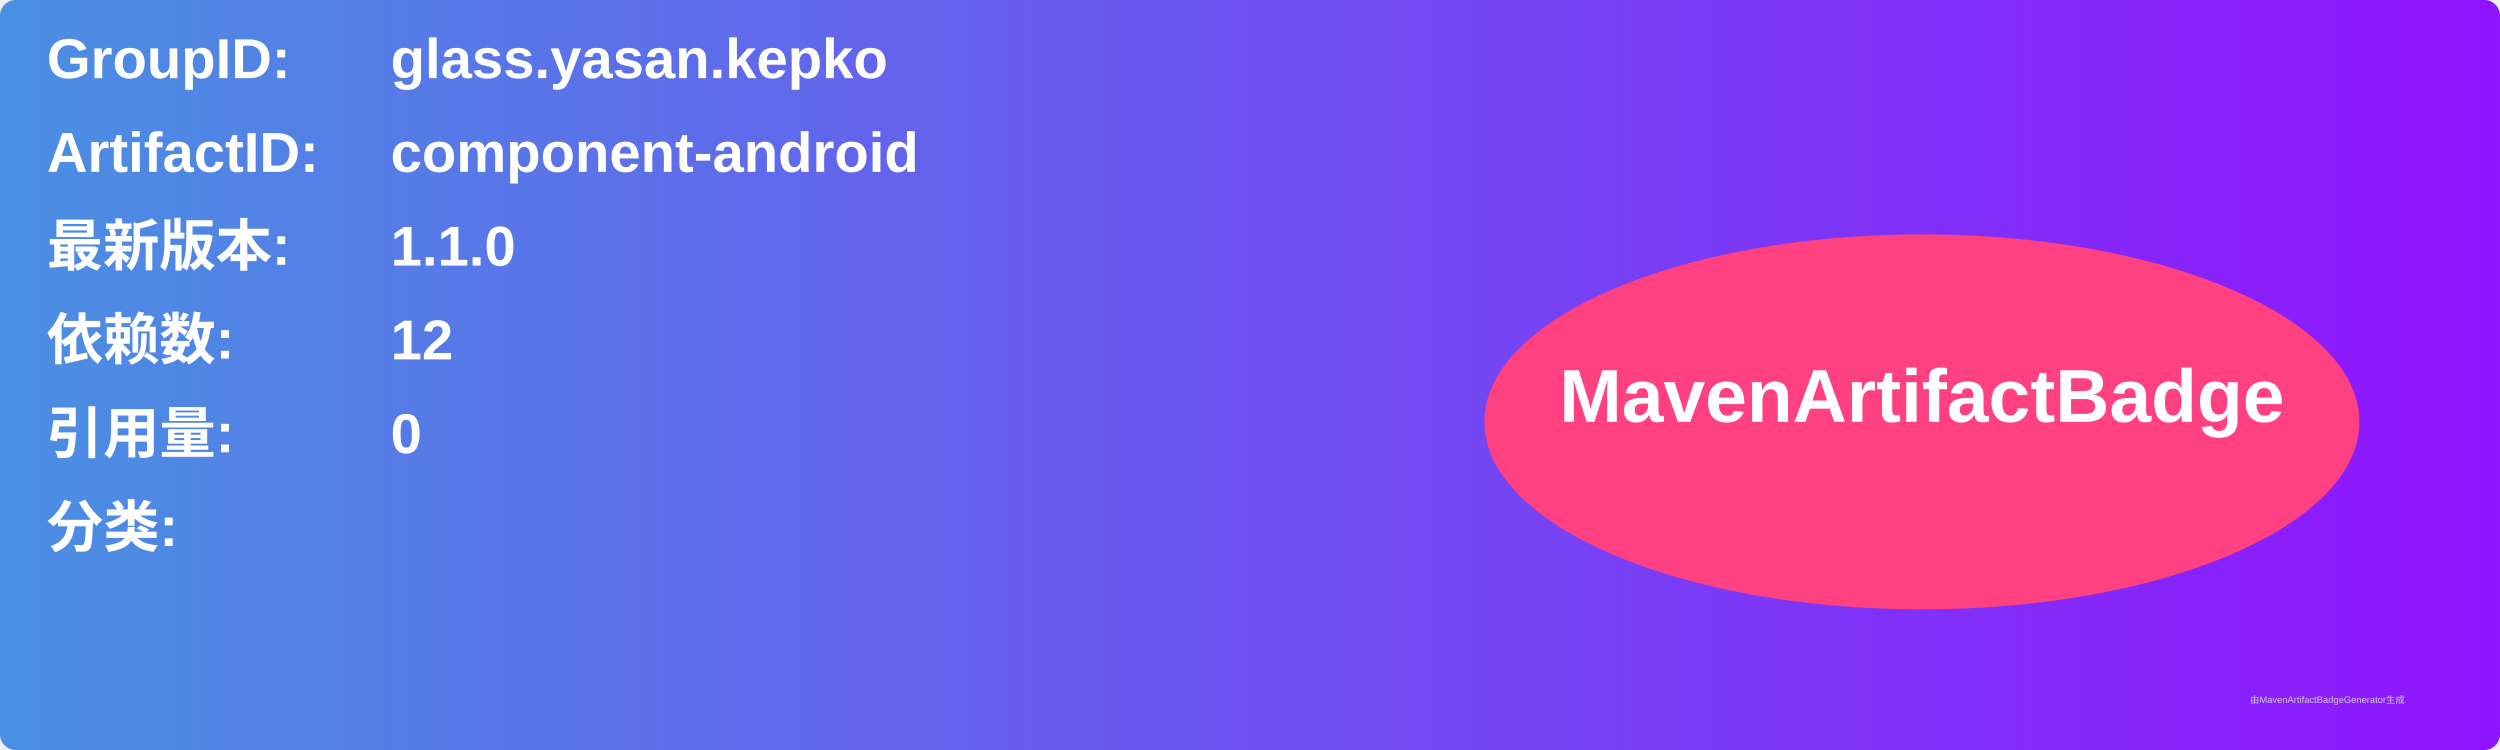
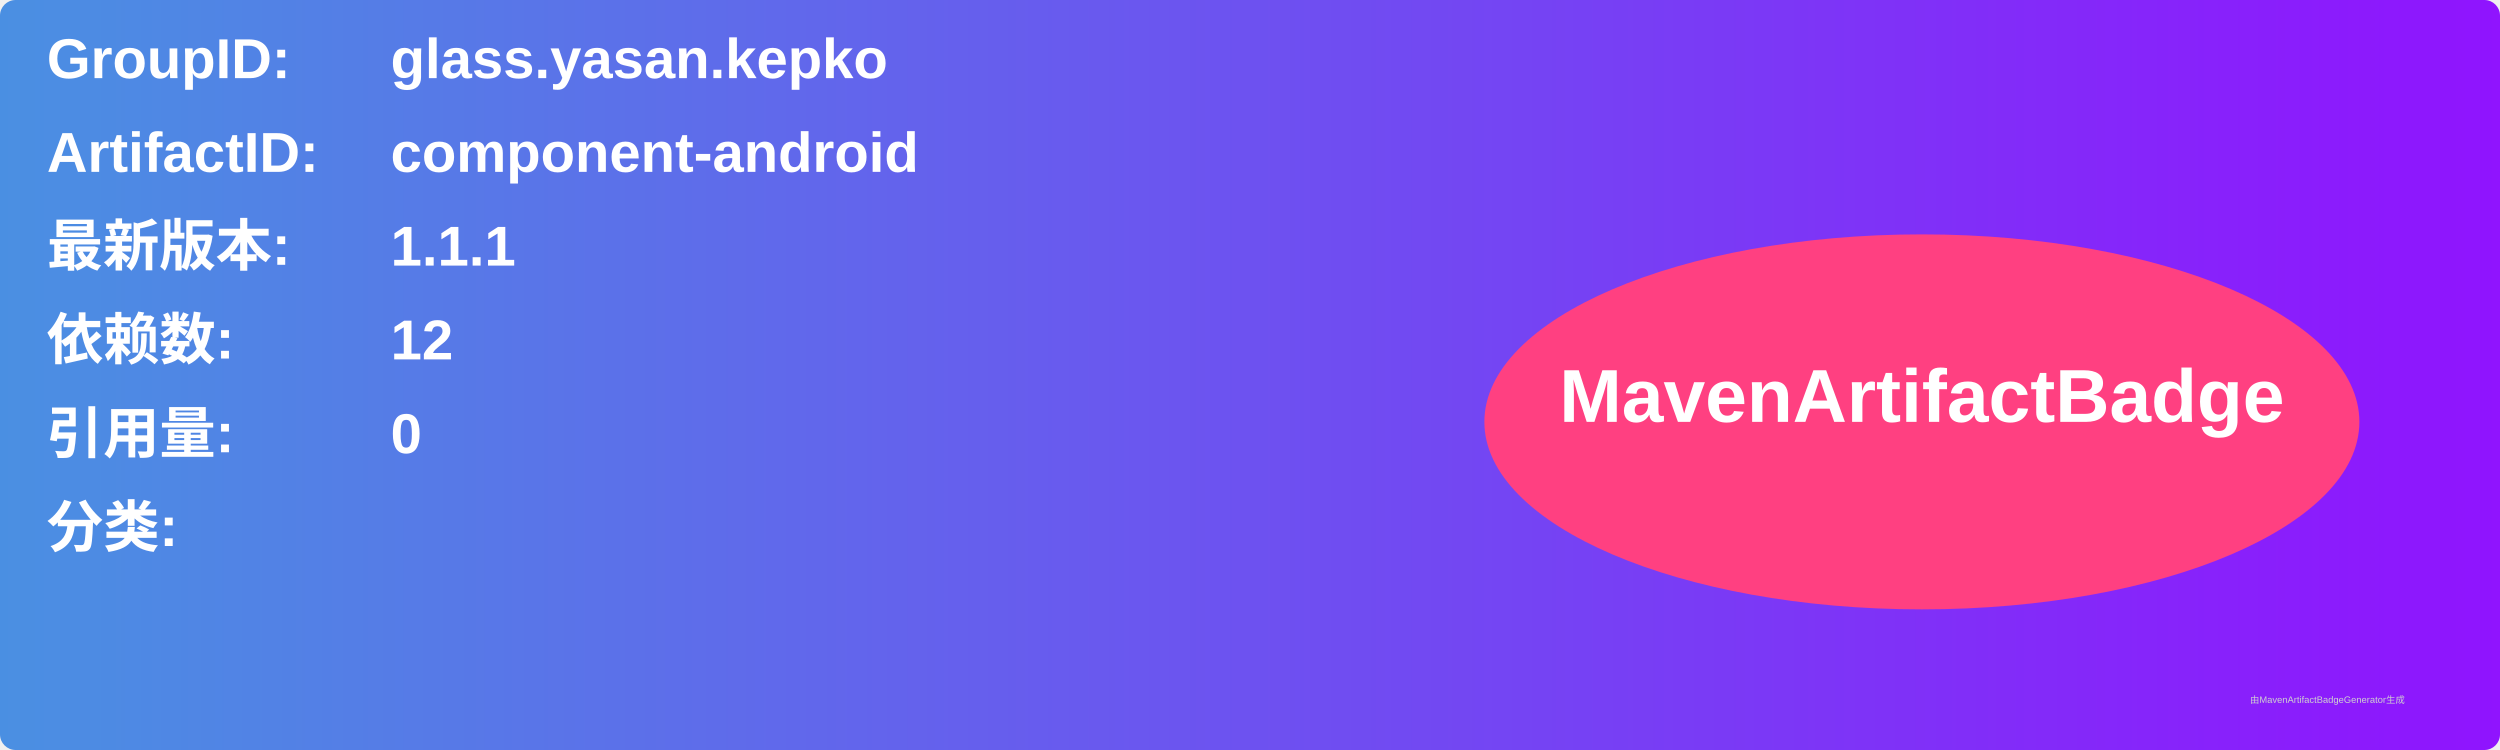
<svg xmlns="http://www.w3.org/2000/svg" width="800" height="240" viewBox="0 0 800 240">
  <linearGradient id="grad" x1="0%" y1="0%" x2="100%" y2="0%">
    <stop offset="0%" stop-color="#4a90e2" />
    <stop offset="100%" stop-color="#9013fe" />
  </linearGradient>
  <rect width="100%" height="100%" rx="5" ry="5" fill="url(#grad)" />
  <g transform="translate(15, 15)">
    <text x="0" y="10" font-family="Arial" font-size="18" fill="white" font-weight="bold" width="260">GroupID:</text>
    <text x="110" y="10" font-family="Arial" font-size="18" fill="white" font-weight="bold" width="460">glass.yasan.kepko</text>
    <text x="0" y="40" font-family="Arial" font-size="18" fill="white" font-weight="bold" width="260">ArtifactID:</text>
    <text x="110" y="40" font-family="Arial" font-size="18" fill="white" font-weight="bold" width="460">component-android</text>
    <text x="0" y="70" font-family="Arial" font-size="18" fill="white" font-weight="bold">最新版本:</text>
    <text x="110" y="70" font-family="Arial" font-size="18" fill="white" font-weight="bold">
-       <tspan font-weight="bold">1.1.0</tspan>
+       <tspan font-weight="bold">1.1.1</tspan>
    </text>
    <text x="0" y="100" font-family="Arial" font-size="18" fill="white" font-weight="bold">依赖数: </text>
    <text x="110" y="100" font-family="Arial" font-size="18" fill="white">
      <tspan font-weight="bold">12</tspan>
    </text>
    <text x="0" y="130" font-family="Arial" font-size="18" fill="white" font-weight="bold">引用量: </text>
    <text x="110" y="130" font-family="Arial" font-size="18" fill="white">
      <tspan font-weight="bold">0</tspan>
    </text>
    <text x="0" y="160" font-family="Arial" font-size="18" fill="white" font-weight="bold">分类:</text>
    <text x="10" y="190" font-family="Arial" font-size="10" fill="white">
      <tspan font-weight="bold" />
    </text>
    <ellipse cx="600" cy="120" rx="140" ry="60" fill="#ff4081" />
    <text x="600" y="120" text-anchor="middle" font-family="Arial" font-size="24" fill="white" font-weight="bold">MavenArtifactBadge</text>
  </g>
  <text x="720" y="225" font-family="Arial" font-size="3" fill="#d0d0d0">由MavenArtifactBadgeGenerator生成</text>
</svg>
